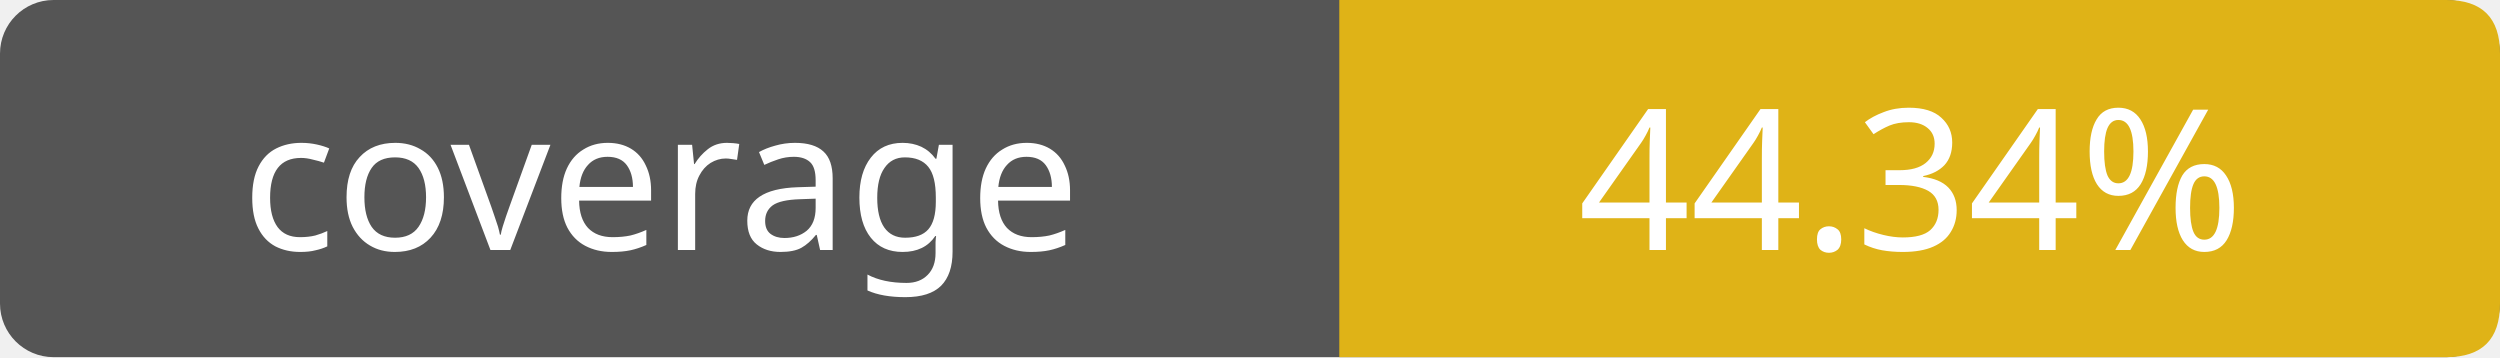
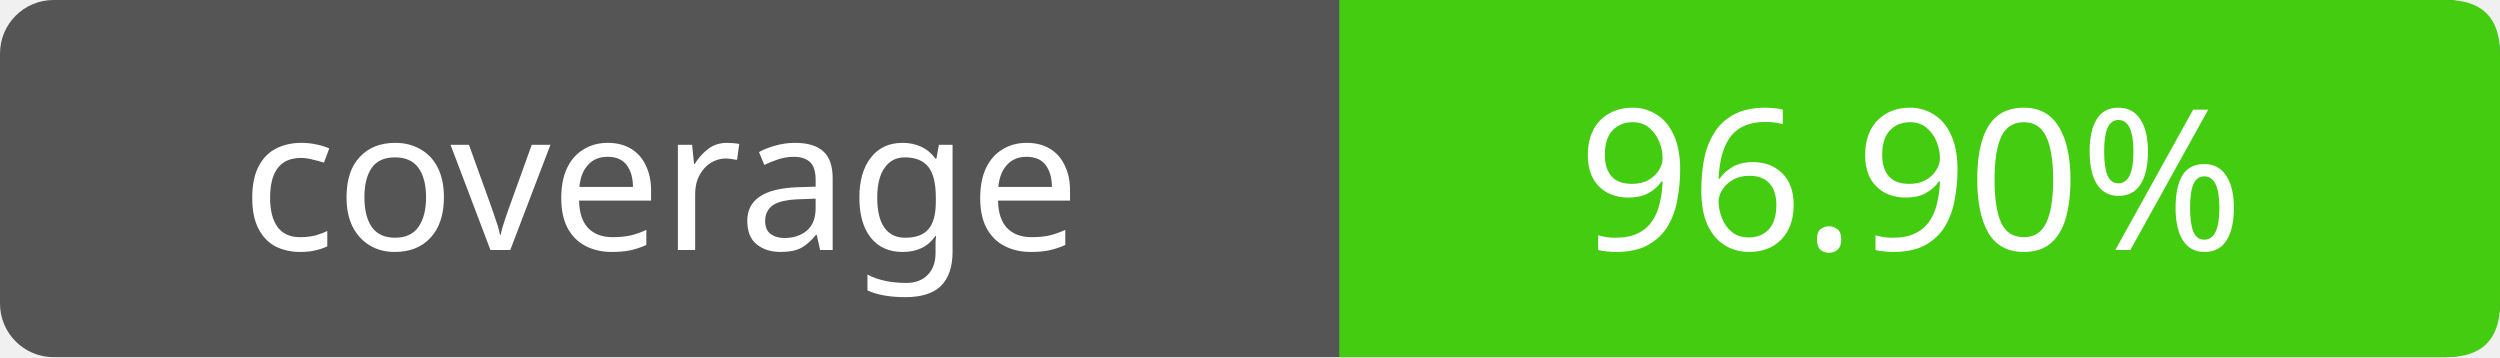
- <svg xmlns="http://www.w3.org/2000/svg" width="140" height="20" role="img" aria-label="coverage: 44.34%">
+ <svg xmlns="http://www.w3.org/2000/svg" width="140" height="20" role="img" aria-label="coverage: 96.90%">
  <rect width="140" height="20" rx="3" fill="#555" />
-   <path fill="#dfb317" d="M75 0h62q3 0 3 3v14q0 3-3 3H75z" />
+   <path fill="#4c1" d="M75 0h62q3 0 3 3v14q0 3-3 3H75z" />
  <g fill="#fff" text-anchor="middle" font-family="Verdana,sans-serif" font-size="11">
    <text x="37" y="14">coverage</text>
-     <text x="107" y="14">44.34%</text>
+     <text x="107" y="14">96.90%</text>
  </g>
</svg>
